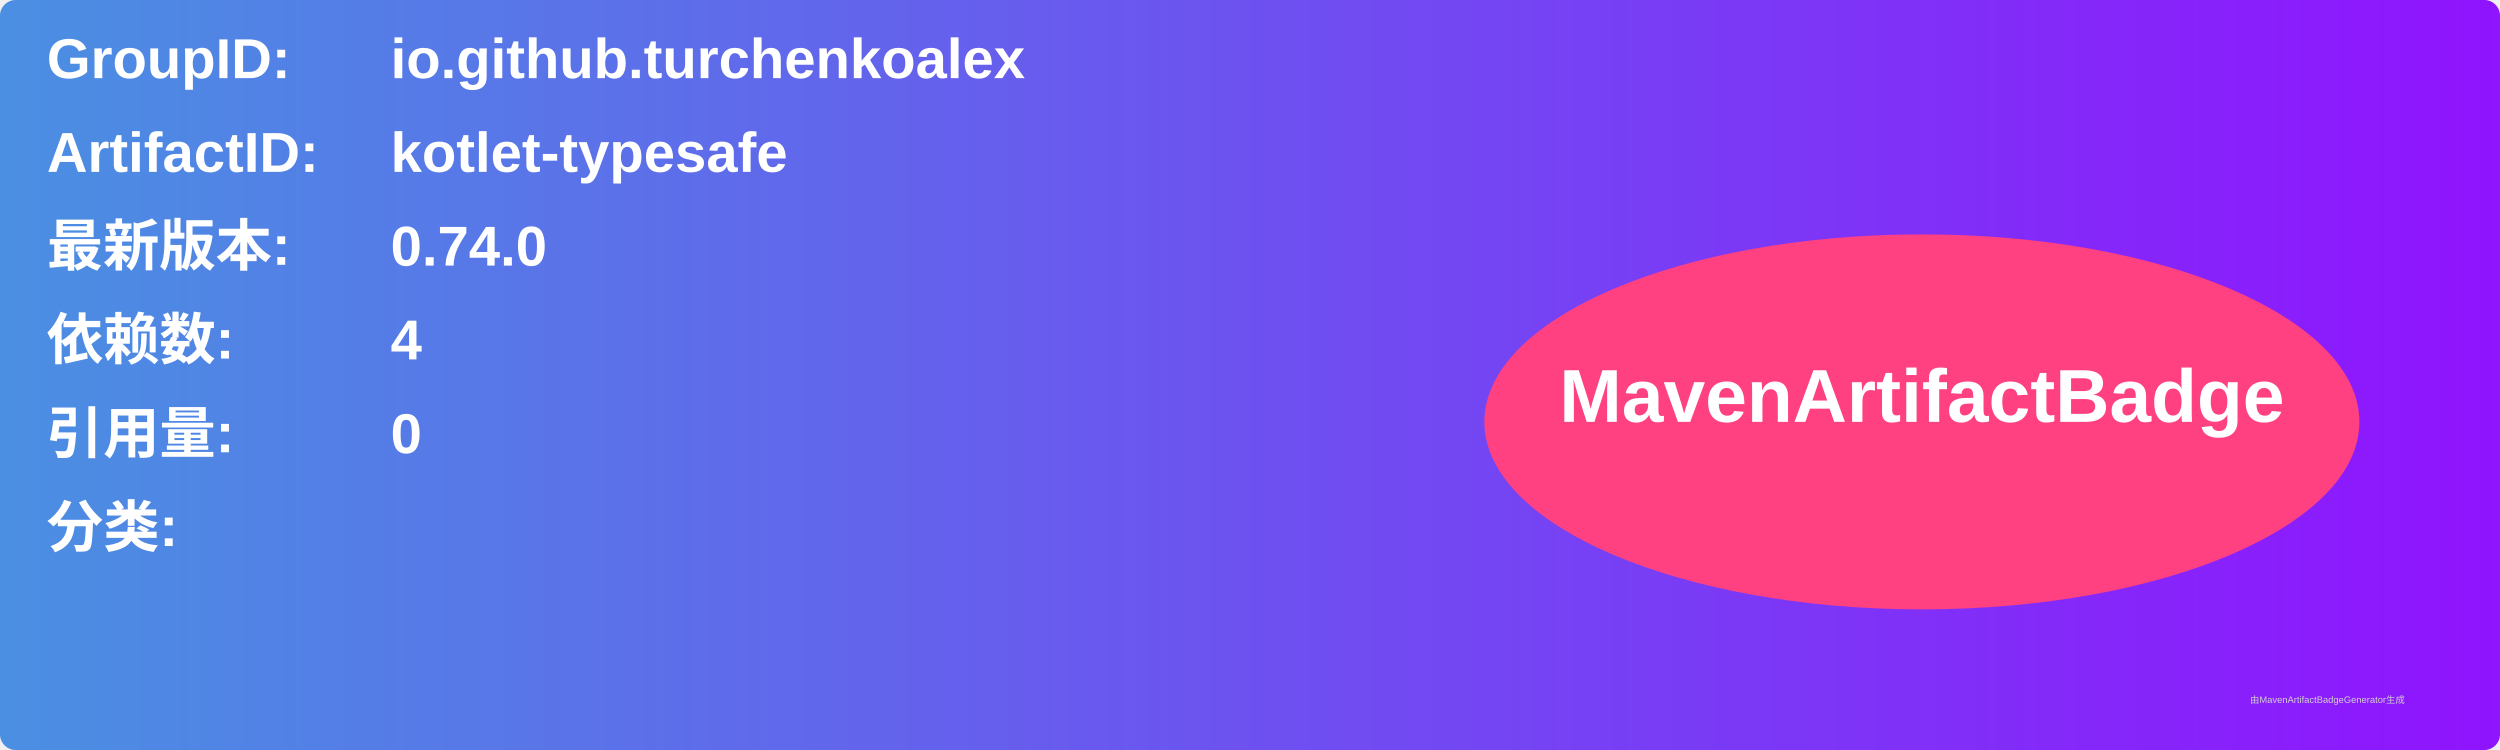
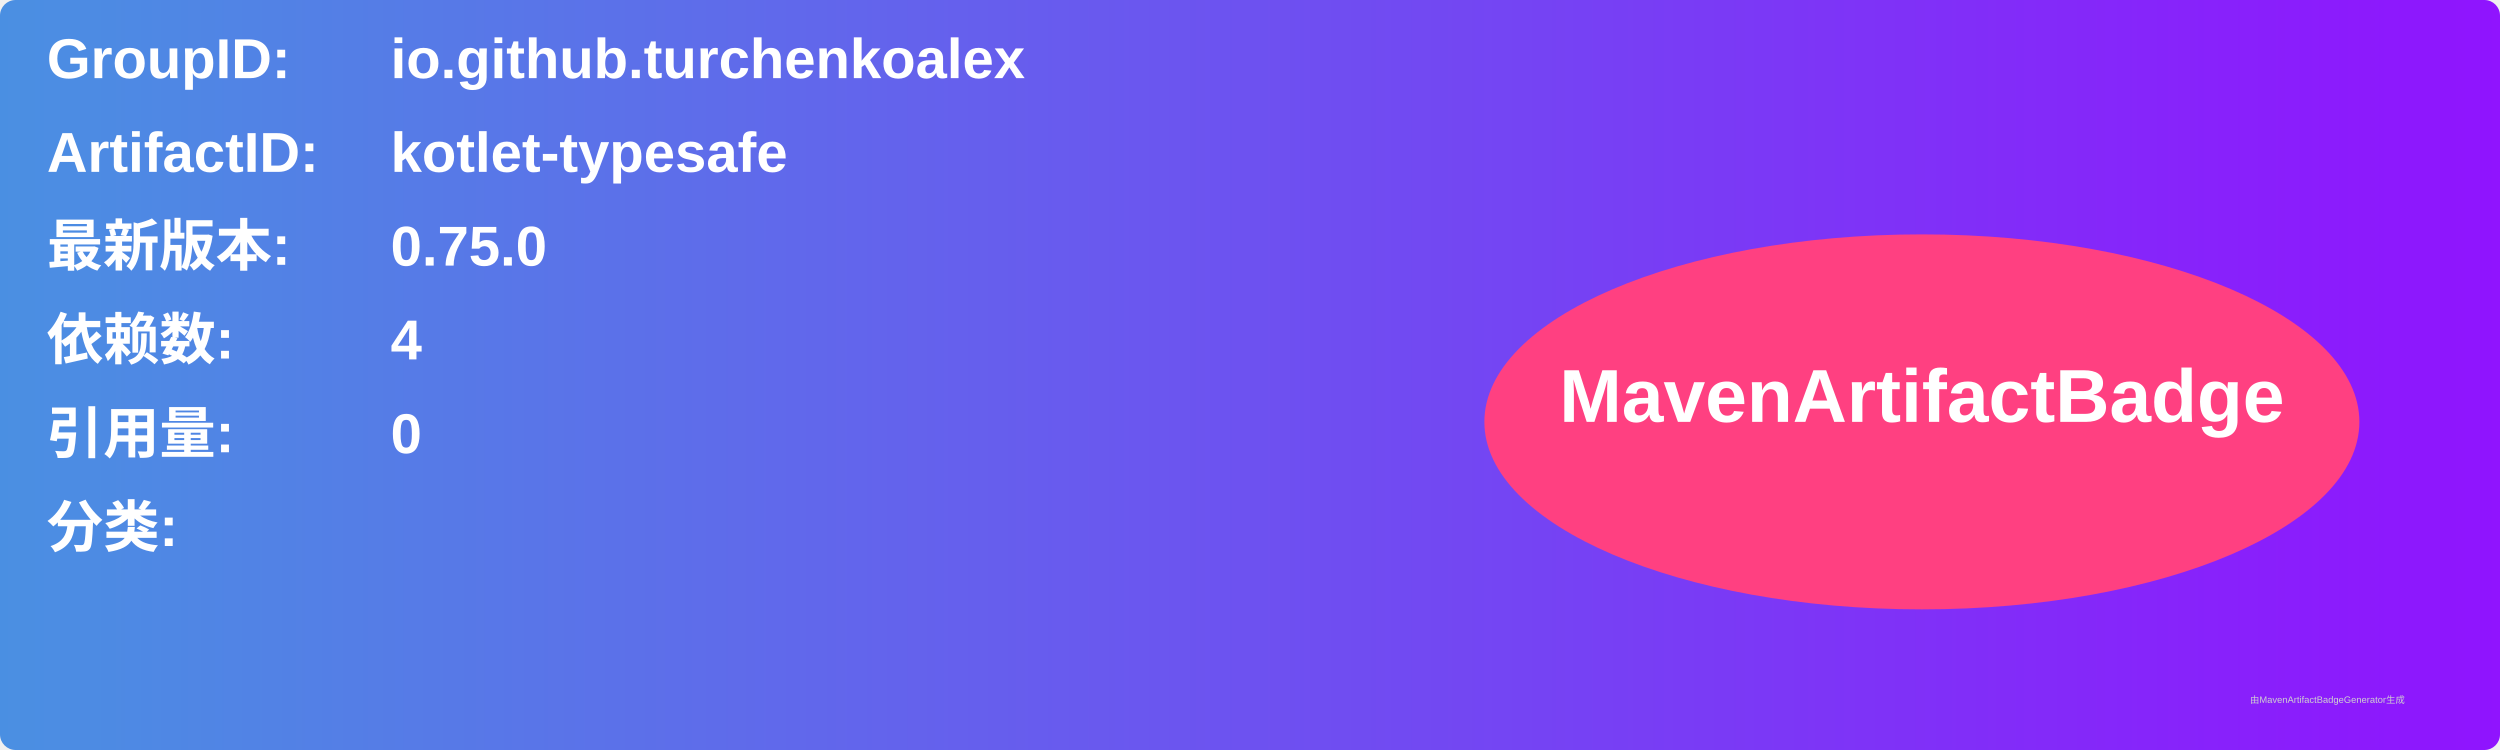
<svg xmlns="http://www.w3.org/2000/svg" width="800" height="240" viewBox="0 0 800 240">
  <linearGradient id="grad" x1="0%" y1="0%" x2="100%" y2="0%">
    <stop offset="0%" stop-color="#4a90e2" />
    <stop offset="100%" stop-color="#9013fe" />
  </linearGradient>
  <rect width="100%" height="100%" rx="5" ry="5" fill="url(#grad)" />
  <g transform="translate(15, 15)">
    <text x="0" y="10" font-family="Arial" font-size="18" fill="white" font-weight="bold" width="260">GroupID:</text>
    <text x="110" y="10" font-family="Arial" font-size="18" fill="white" font-weight="bold" width="460">io.github.turchenkoalex</text>
    <text x="0" y="40" font-family="Arial" font-size="18" fill="white" font-weight="bold" width="260">ArtifactID:</text>
    <text x="110" y="40" font-family="Arial" font-size="18" fill="white" font-weight="bold" width="460">kotlet-typesafe</text>
    <text x="0" y="70" font-family="Arial" font-size="18" fill="white" font-weight="bold">最新版本:</text>
    <text x="110" y="70" font-family="Arial" font-size="18" fill="white" font-weight="bold">
-       <tspan font-weight="bold">0.74.0</tspan>
+       <tspan font-weight="bold">0.75.0</tspan>
    </text>
    <text x="0" y="100" font-family="Arial" font-size="18" fill="white" font-weight="bold">依赖数: </text>
    <text x="110" y="100" font-family="Arial" font-size="18" fill="white">
      <tspan font-weight="bold">4</tspan>
    </text>
    <text x="0" y="130" font-family="Arial" font-size="18" fill="white" font-weight="bold">引用量: </text>
    <text x="110" y="130" font-family="Arial" font-size="18" fill="white">
      <tspan font-weight="bold">0</tspan>
    </text>
    <text x="0" y="160" font-family="Arial" font-size="18" fill="white" font-weight="bold">分类:</text>
    <text x="10" y="190" font-family="Arial" font-size="10" fill="white">
      <tspan font-weight="bold" />
    </text>
    <ellipse cx="600" cy="120" rx="140" ry="60" fill="#ff4081" />
    <text x="600" y="120" text-anchor="middle" font-family="Arial" font-size="24" fill="white" font-weight="bold">MavenArtifactBadge</text>
  </g>
  <text x="720" y="225" font-family="Arial" font-size="3" fill="#d0d0d0">由MavenArtifactBadgeGenerator生成</text>
</svg>
